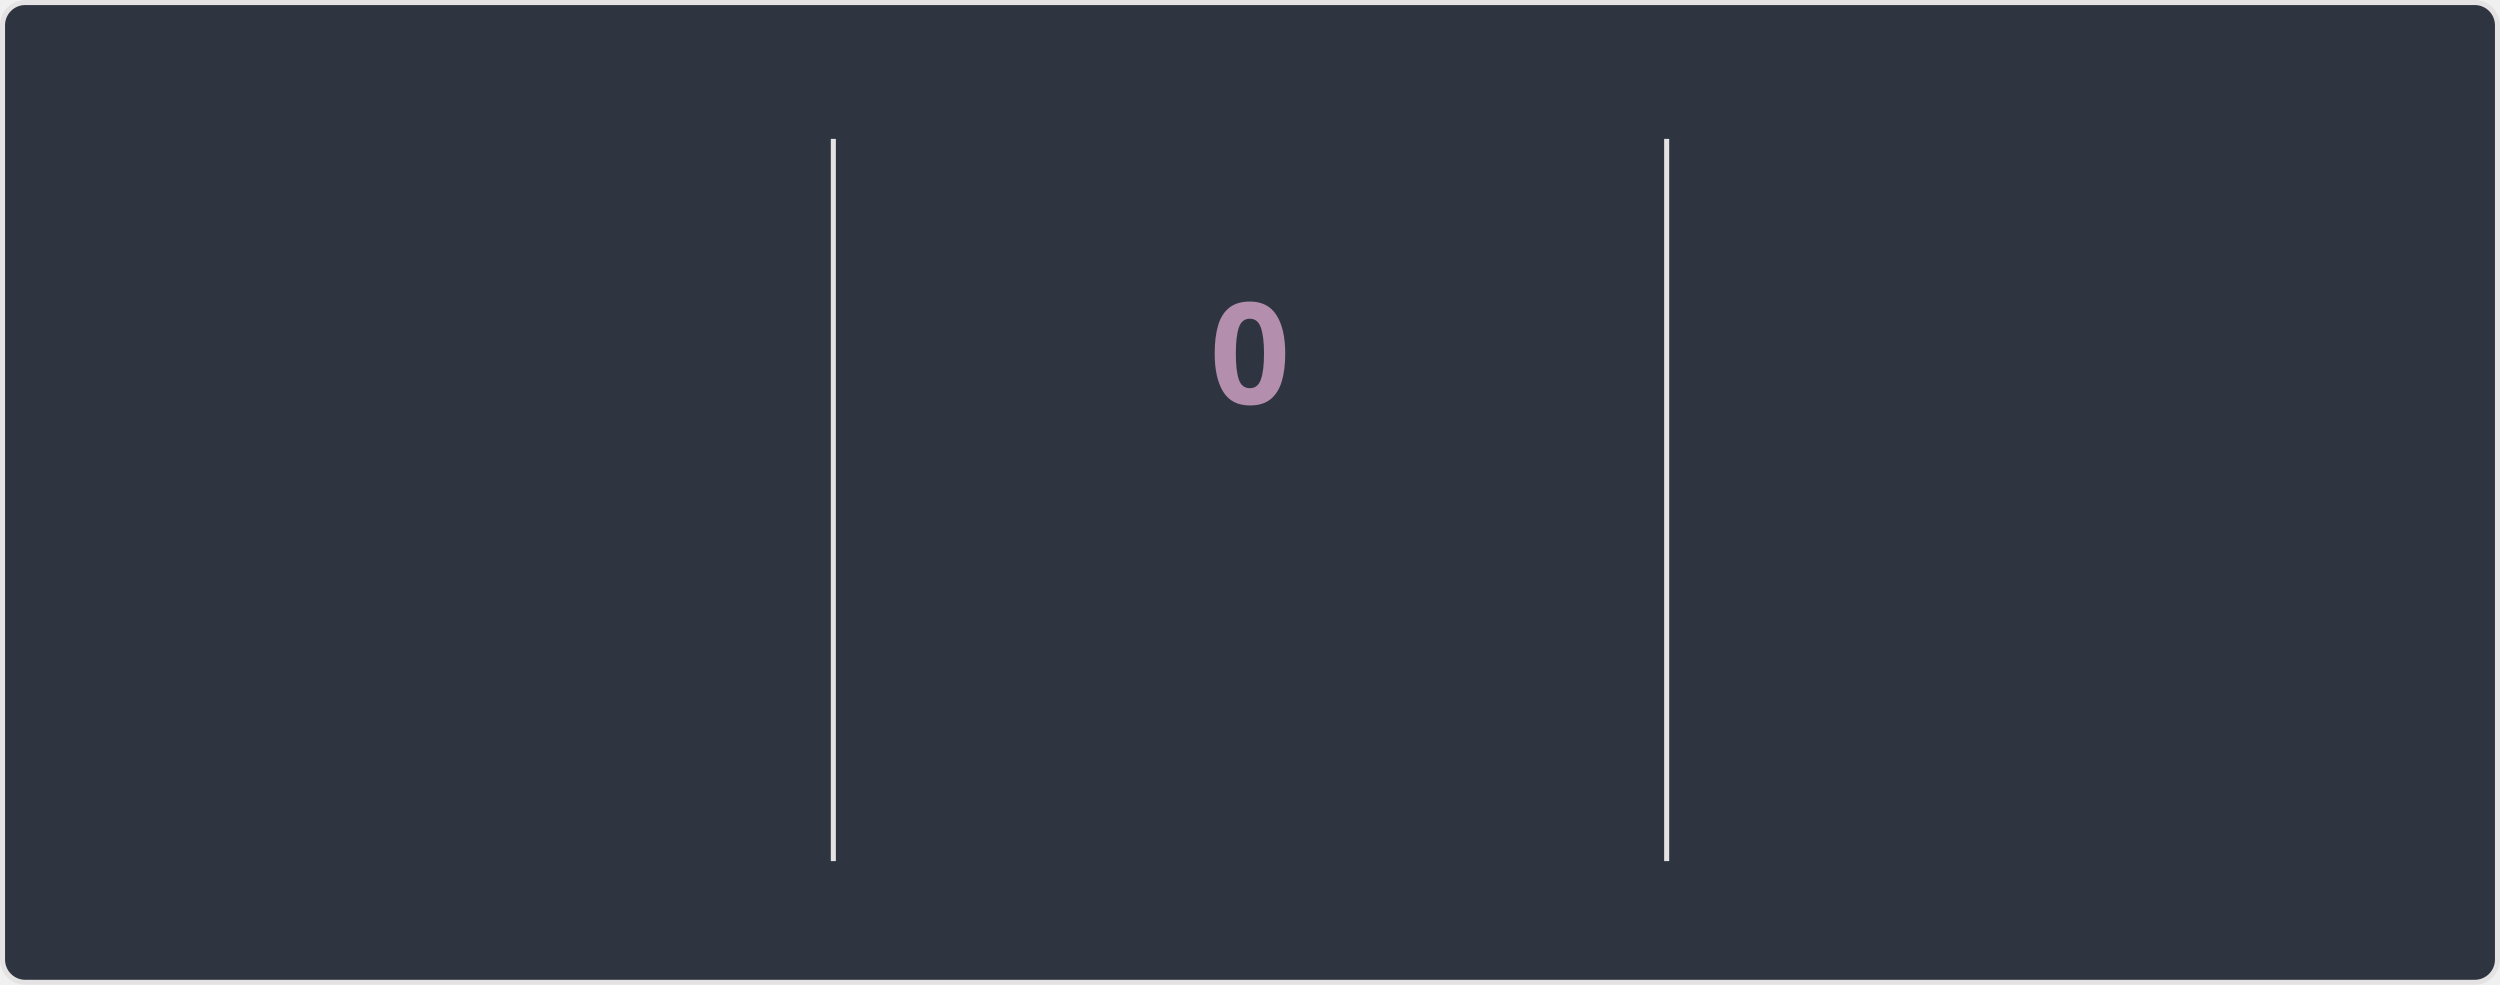
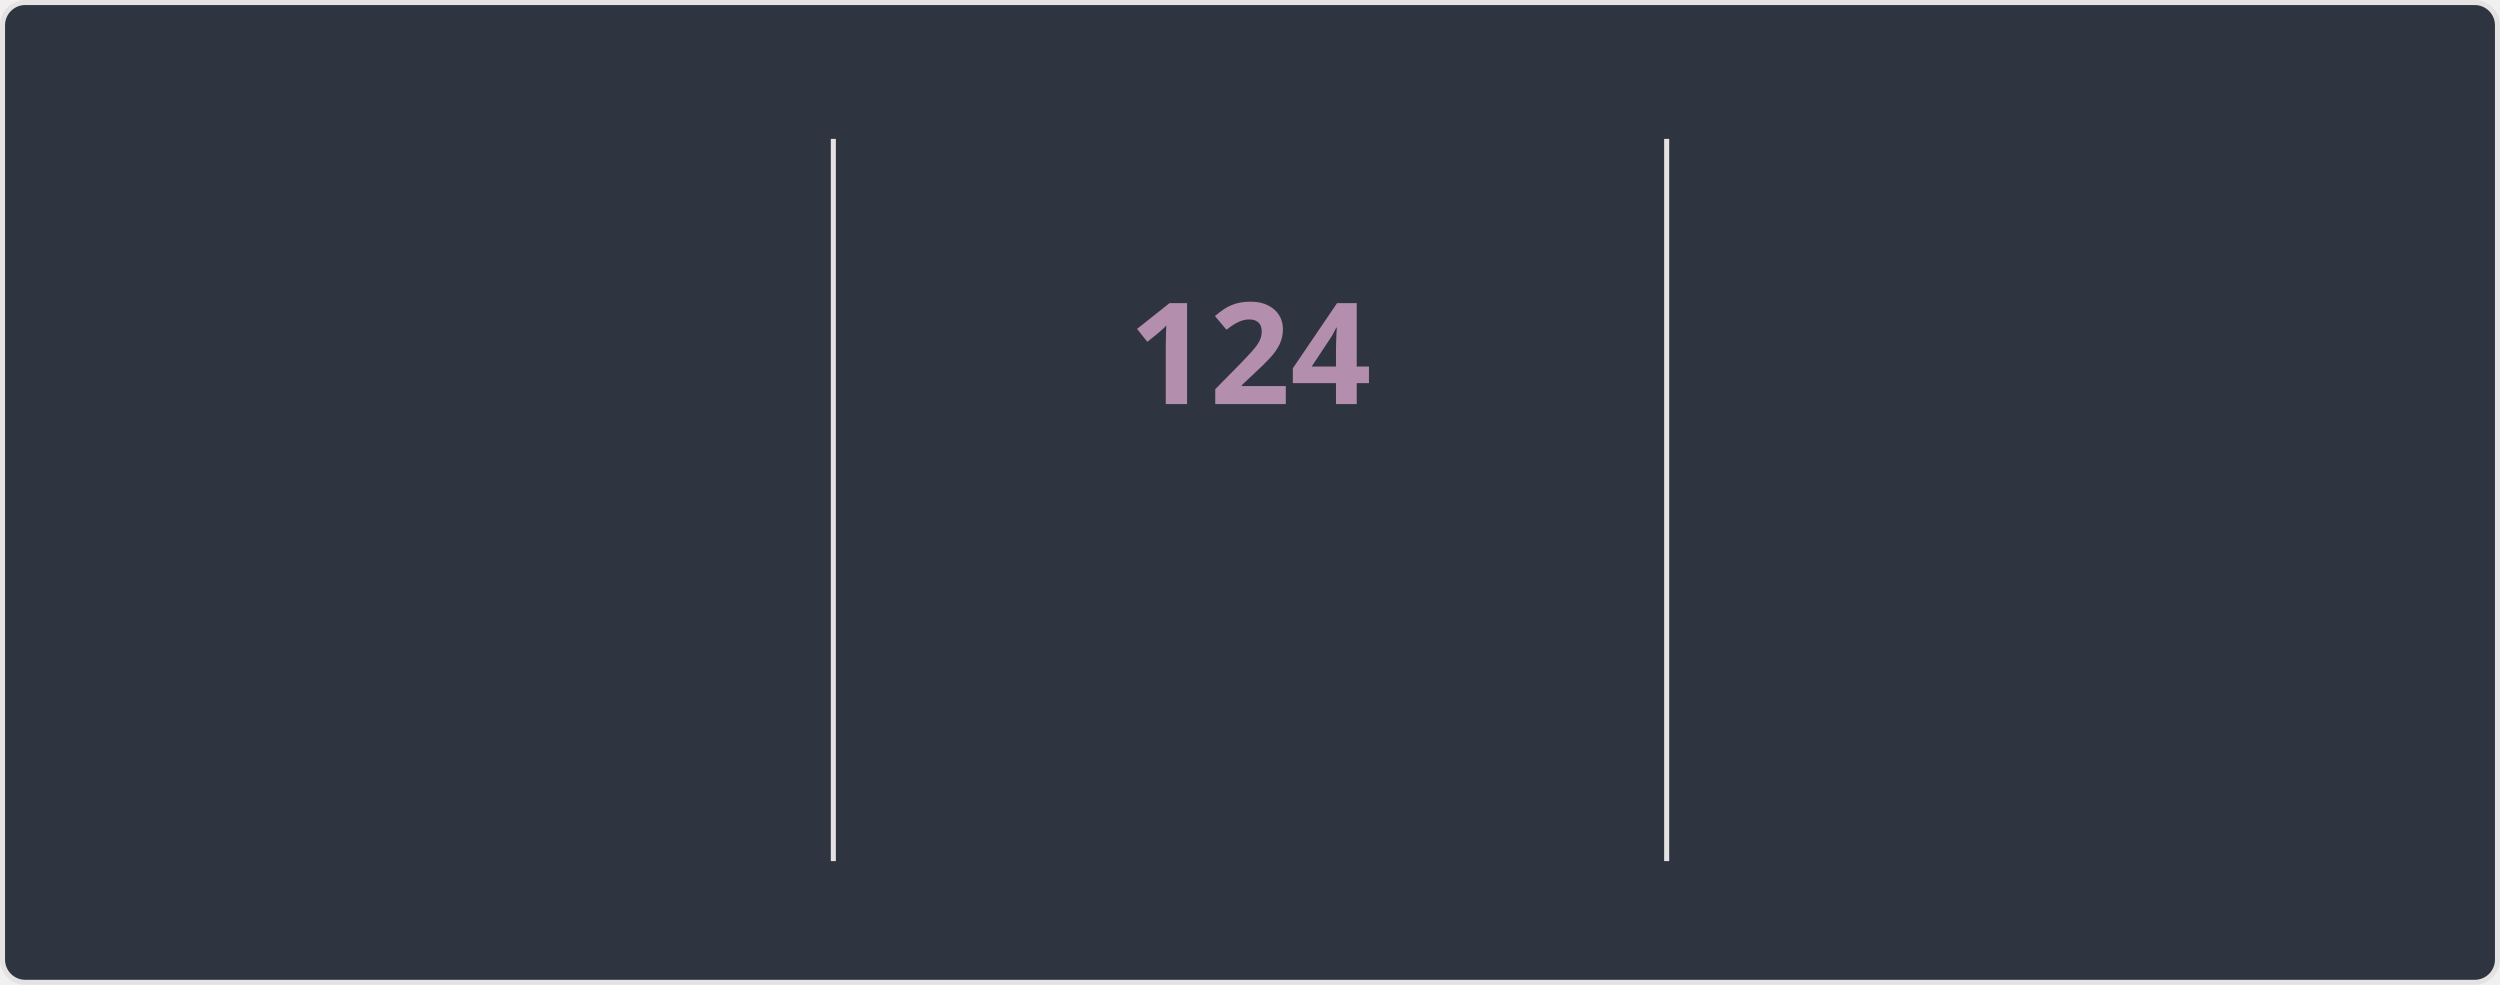
<svg xmlns="http://www.w3.org/2000/svg" style="isolation: isolate" viewBox="0 0 495 195" width="495px" height="195px" direction="ltr">
  <style>
    @keyframes currstreak {
      0% { font-size: 3px; opacity: 0.2; }
      80% { font-size: 34px; opacity: 1; }
      100% { font-size: 28px; opacity: 1; }
    }
    @keyframes fadein {
      0% { opacity: 0; }
      100% { opacity: 1; }
    }
    .big-number {
      font-family: "Segoe UI", Ubuntu, sans-serif;
      font-weight: 700;
      font-size: 28px;
      fill: #81a1c1;
    }
    .label {
      font-family: "Segoe UI", Ubuntu, sans-serif;
      font-weight: 400;
      font-size: 14px;
      fill: #81a1c1;
    }
    .range-text {
      font-family: "Segoe UI", Ubuntu, sans-serif;
      font-weight: 400;
      font-size: 12px;
      fill: #a3be8c;
    }
    .current-streak-num {
      font-family: "Segoe UI", Ubuntu, sans-serif;
      font-weight: 700;
      font-size: 28px;
      fill: #b48ead;
    }</style>
  <defs>
    <clipPath id="outer_rectangle">
      <rect width="495" height="195" rx="4.5" />
    </clipPath>
    <mask id="mask_out_ring_behind_fire">
      <rect width="495" height="195" fill="white" />
      <ellipse id="mask-ellipse" cx="247.5" cy="32" rx="13" ry="18" fill="black" />
    </mask>
  </defs>
  <g clip-path="url(#outer_rectangle)">
    <g style="isolation: isolate">
      <rect fill="#2e3440" rx="4.5" x="0.5" y="0.5" width="494" height="194" stroke="#e4e2e2" />
    </g>
    <g style="isolation: isolate">
      <line x1="165" y1="28" x2="165" y2="170" vector-effect="non-scaling-stroke" stroke-width="1" stroke="#e4e2e2" stroke-linejoin="miter" stroke-linecap="square" stroke-miterlimit="3" />
      <line x1="330" y1="28" x2="330" y2="170" vector-effect="non-scaling-stroke" stroke-width="1" stroke="#e4e2e2" stroke-linejoin="miter" stroke-linecap="square" stroke-miterlimit="3" />
    </g>
    <g style="isolation: isolate">
      <g transform="translate(82.5, 48)">
        <text x="0" y="32" stroke-width="0" text-anchor="middle" class="big-number" style="opacity: 0; animation: fadein 0.5s linear forwards 0.6s">
            7.3K
          </text>
      </g>
      <g transform="translate(82.5, 84)">
        <text x="0" y="32" stroke-width="0" text-anchor="middle" class="label" style="opacity: 0; animation: fadein 0.5s linear forwards 0.7s">
            Total Contributions
          </text>
      </g>
      <g transform="translate(82.5, 114)">
        <text x="0" y="32" stroke-width="0" text-anchor="middle" class="range-text" style="opacity: 0; animation: fadein 0.5s linear forwards 0.8s">
            Nov 9 - Present
          </text>
      </g>
    </g>
    <g style="isolation: isolate">
      <g mask="url(#mask_out_ring_behind_fire)">
        <circle cx="247.5" cy="71" r="40" fill="none" stroke="#81a1c1" stroke-width="5" style="opacity: 0; animation: fadein 0.5s linear forwards 0.4s" />
      </g>
      <g transform="translate(247.5, 19.5)" stroke-opacity="0" style="opacity: 0; animation: fadein 0.5s linear forwards 0.6s">
        <path d="M -12 -0.5 L 15 -0.5 L 15 23.5 L -12 23.5 L -12 -0.5 Z" fill="none" />
        <path d="M 1.5 0.67 C 1.5 0.67 2.24 3.32 2.24 5.47 C 2.24 7.53 0.89 9.2 -1.17 9.2 C -3.23 9.2 -4.79 7.53 -4.79 5.47 L -4.76 5.11 C -6.78 7.51 -8 10.62 -8 13.99 C -8 18.41 -4.42 22 0 22 C 4.42 22 8 18.41 8 13.99 C 8 8.6 5.41 3.79 1.5 0.67 Z M -0.29 19 C -2.07 19 -3.51 17.6 -3.51 15.86 C -3.51 14.24 -2.46 13.1 -0.7 12.74 C 1.07 12.38 2.9 11.53 3.92 10.16 C 4.31 11.45 4.51 12.81 4.51 14.2 C 4.51 16.85 2.36 19 -0.29 19 Z" fill="#81a1c1" stroke-opacity="0" />
      </g>
      <g transform="translate(247.5, 48)">
        <text x="0" y="32" stroke-width="0" text-anchor="middle" class="current-streak-num" style="animation: currstreak 0.6s linear forwards">
-             0
+             124
          </text>
      </g>
      <g transform="translate(247.5, 108)">
        <text x="0" y="32" stroke-width="0" text-anchor="middle" class="label" style="opacity: 0; animation: fadein 0.5s linear forwards 0.9s">
            Current Streak
          </text>
      </g>
      <g transform="translate(247.5, 145)">
        <text x="0" y="21" stroke-width="0" text-anchor="middle" class="range-text" style="opacity: 0; animation: fadein 0.5s linear forwards 0.9s">
-             0 days
+             Jul 12 - Nov 12
          </text>
      </g>
    </g>
    <g style="isolation: isolate">
      <g transform="translate(412.5, 48)">
        <text x="0" y="32" stroke-width="0" text-anchor="middle" class="big-number" style="opacity: 0; animation: fadein 0.5s linear forwards 1.2s">
-             123
+             124
          </text>
      </g>
      <g transform="translate(412.5, 84)">
        <text x="0" y="32" stroke-width="0" text-anchor="middle" class="label" style="opacity: 0; animation: fadein 0.5s linear forwards 1.3s">
            Longest Streak
          </text>
      </g>
      <g transform="translate(412.5, 114)">
        <text x="0" y="32" stroke-width="0" text-anchor="middle" class="range-text" style="opacity: 0; animation: fadein 0.5s linear forwards 1.4s">
-             Jul 12 - Nov 11
+             Jul 12 - Nov 12
          </text>
      </g>
    </g>
  </g>
</svg>
